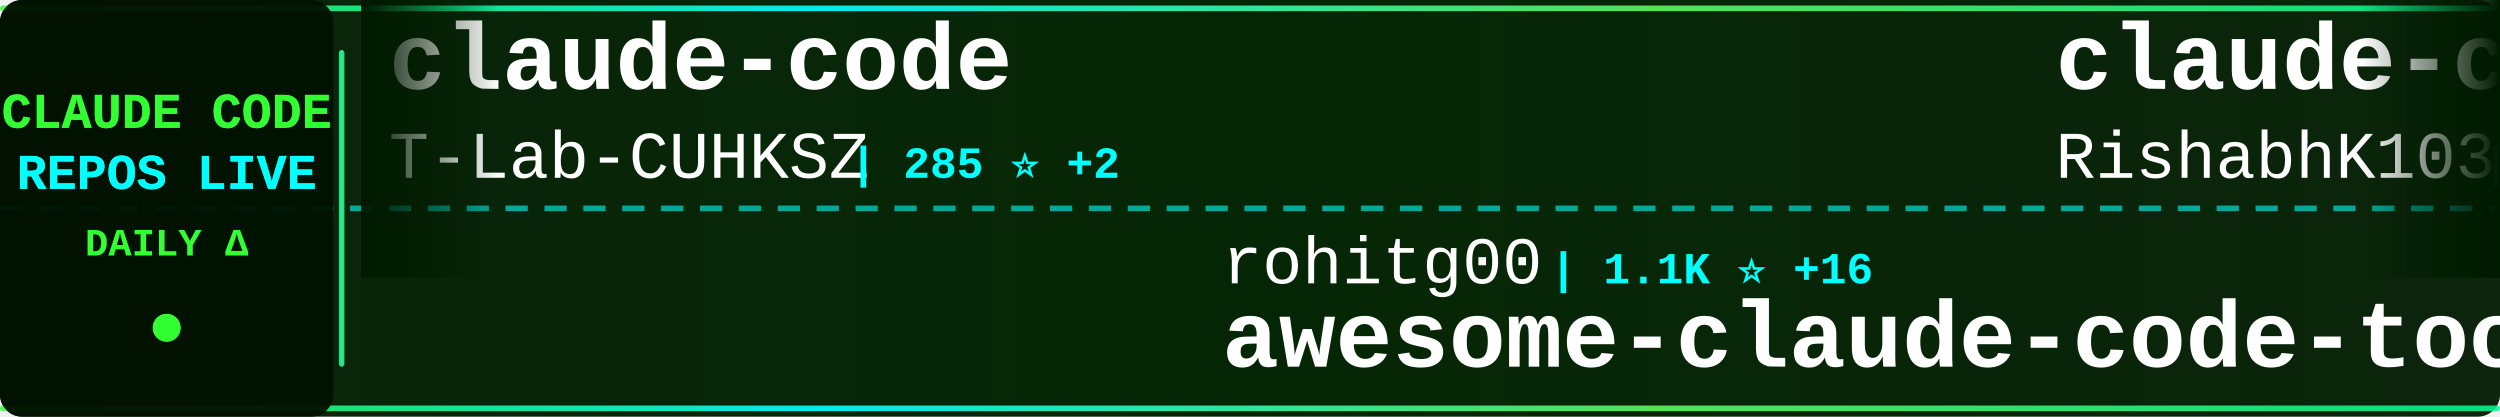
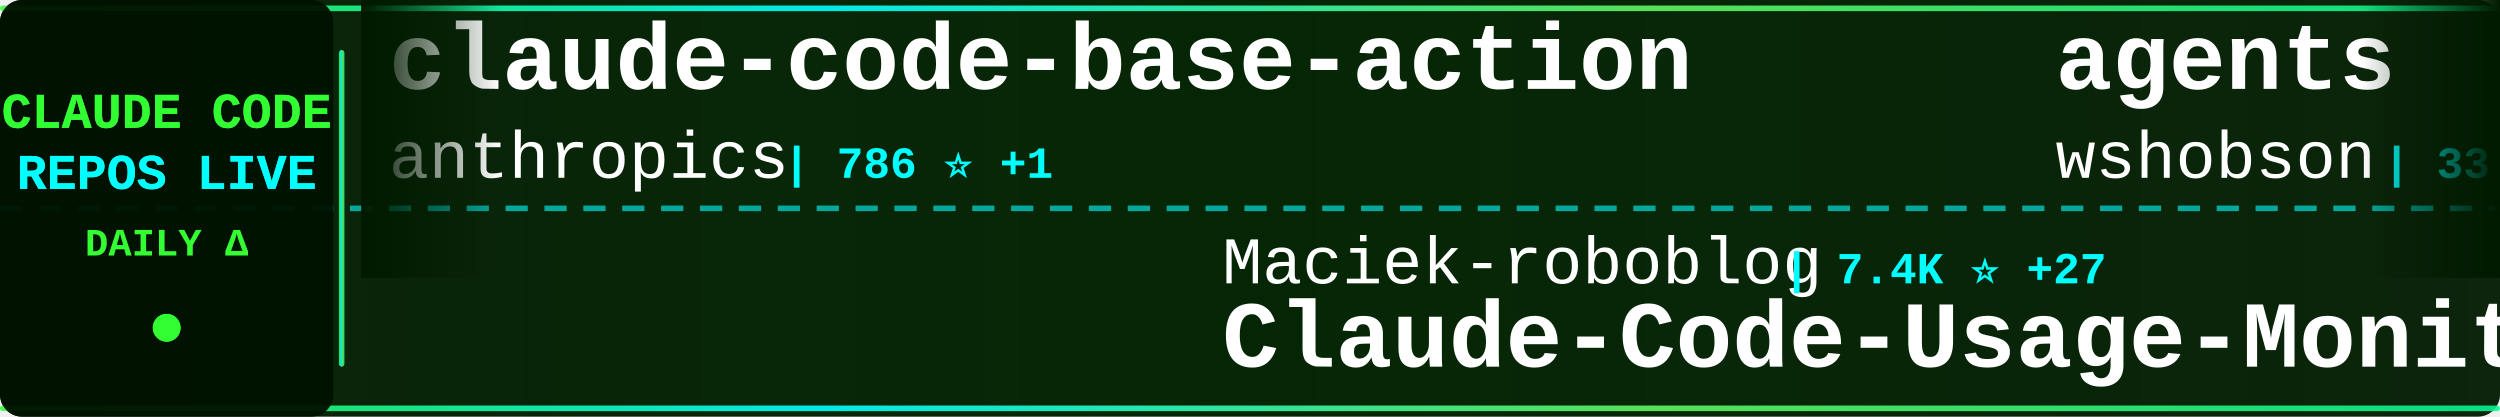
<svg xmlns="http://www.w3.org/2000/svg" width="900" height="150">
  <defs>
    <linearGradient id="tickerBg" x1="0%" y1="0%" x2="100%" y2="0%">
      <stop offset="0%" style="stop-color:#001a00;stop-opacity:0.95" />
      <stop offset="50%" style="stop-color:#002200;stop-opacity:0.98" />
      <stop offset="100%" style="stop-color:#001a00;stop-opacity:0.95" />
    </linearGradient>
    <linearGradient id="borderGrad" x1="0%" y1="0%" x2="100%" y2="0%">
      <stop offset="0%" style="stop-color:#33ff33;stop-opacity:0.85">
        <animate attributeName="stop-opacity" values="0.85;1;0.85" dur="2s" repeatCount="indefinite" />
      </stop>
      <stop offset="33%" style="stop-color:#00ffff;stop-opacity:0.9">
        <animate attributeName="stop-opacity" values="0.9;1;0.9" dur="2.2s" repeatCount="indefinite" />
      </stop>
      <stop offset="66%" style="stop-color:#66ff66;stop-opacity:0.85">
        <animate attributeName="stop-opacity" values="0.85;1;0.85" dur="1.8s" repeatCount="indefinite" />
      </stop>
      <stop offset="100%" style="stop-color:#00ff99;stop-opacity:0.85">
        <animate attributeName="stop-opacity" values="0.85;1;0.85" dur="2s" repeatCount="indefinite" />
      </stop>
    </linearGradient>
    <filter id="textGlow">
      <feGaussianBlur stdDeviation="0.1" result="coloredBlur" />
      <feMerge>
        <feMergeNode in="coloredBlur" />
        <feMergeNode in="SourceGraphic" />
      </feMerge>
    </filter>
    <filter id="metricGlow">
      <feGaussianBlur stdDeviation="0.2" result="coloredBlur" />
      <feMerge>
        <feMergeNode in="coloredBlur" />
        <feMergeNode in="SourceGraphic" />
      </feMerge>
    </filter>
    <linearGradient id="leftFade" x1="0%" y1="0%" x2="100%" y2="0%">
      <stop offset="0%" style="stop-color:#001a00;stop-opacity:1" />
      <stop offset="100%" style="stop-color:#001a00;stop-opacity:0" />
    </linearGradient>
    <linearGradient id="rightFade" x1="0%" y1="0%" x2="100%" y2="0%">
      <stop offset="0%" style="stop-color:#001a00;stop-opacity:0" />
      <stop offset="100%" style="stop-color:#001a00;stop-opacity:1" />
    </linearGradient>
  </defs>
  <rect width="900" height="150" fill="url(#tickerBg)" rx="8" />
  <rect x="0" y="2" width="900" height="2" fill="url(#borderGrad)" rx="1" />
  <rect x="0" y="146" width="900" height="2" fill="url(#borderGrad)" rx="1" />
  <line x1="0" y1="75" x2="900" y2="75" stroke="#00ffff" stroke-width="2" stroke-dasharray="8 6" opacity="0.6" />
  <rect x="0" y="0" width="120" height="150" fill="#001100" opacity="0.95" rx="8" />
  <text x="60" y="46" font-family="'Courier New', monospace" font-size="18" font-weight="bold" fill="#33ff33" text-anchor="middle" filter="url(#textGlow)">
    CLAUDE CODE
  </text>
  <text x="60" y="68" font-family="'Courier New', monospace" font-size="18" font-weight="bold" fill="#00ffff" text-anchor="middle" filter="url(#textGlow)">
    REPOS LIVE
  </text>
  <text x="60" y="92" font-family="'Courier New', monospace" font-size="14" font-weight="bold" fill="#33ff33" text-anchor="middle">
    DAILY Δ
  </text>
  <circle cx="60" cy="118" r="5" fill="#33ff33" filter="url(#metricGlow)">
    <animate attributeName="r" values="4;6;4" dur="1.5s" repeatCount="indefinite" />
    <animate attributeName="opacity" values="0.6;1;0.6" dur="1.5s" repeatCount="indefinite" />
  </circle>
  <rect x="122" y="18" width="2" height="114" fill="url(#borderGrad)" rx="1" />
  <clipPath id="tickerClip">
    <rect x="130" y="0" width="770" height="150" />
  </clipPath>
  <g clip-path="url(#tickerClip)">
    <g id="tickerItems">
      <animateTransform attributeName="transform" attributeType="XML" type="translate" from="0 0" to="-3000 0" dur="54s" repeatCount="indefinite" />
      <g transform="translate(0, 0)">
-         <text x="140" y="32" font-family="'Courier New', monospace" font-size="34" font-weight="bold" fill="#ffffff">claude-code</text>
-         <text x="140" y="64" font-family="'Courier New', monospace" font-size="24" font-weight="normal" fill="#ffffff" opacity="1.0">T-Lab-CUHKSZ</text>
-         <text x="306" y="64" font-family="'Courier New', monospace" font-size="16" font-weight="bold" fill="#00ffff"> | 285 ⭐ +2</text>
+         <text x="140" y="32" font-family="'Courier New', monospace" font-size="34" font-weight="bold" fill="#ffffff">claude-code-base-action</text>
+         <text x="140" y="64" font-family="'Courier New', monospace" font-size="24" font-weight="normal" fill="#ffffff" opacity="1.0">anthropics</text>
+         <text x="282" y="64" font-family="'Courier New', monospace" font-size="16" font-weight="bold" fill="#00ffff"> | 786 ⭐ +1</text>
      </g>
      <g transform="translate(300, 0)">
-         <text x="140" y="102" font-family="'Courier New', monospace" font-size="24" font-weight="normal" fill="#ffffff" opacity="1.0">rohitg00</text>
-         <text x="258" y="102" font-family="'Courier New', monospace" font-size="16" font-weight="bold" fill="#00ffff"> | 1.1K ⭐ +16</text>
-         <text x="140" y="132" font-family="'Courier New', monospace" font-size="34" font-weight="bold" fill="#ffffff">awesome-claude-code-tool...</text>
+         <text x="140" y="102" font-family="'Courier New', monospace" font-size="24" font-weight="normal" fill="#ffffff" opacity="1.0">Maciek-roboblog</text>
+         <text x="342" y="102" font-family="'Courier New', monospace" font-size="16" font-weight="bold" fill="#00ffff"> | 7.4K ⭐ +27</text>
+         <text x="140" y="132" font-family="'Courier New', monospace" font-size="34" font-weight="bold" fill="#ffffff">Claude-Code-Usage-Monito...</text>
      </g>
      <g transform="translate(600, 0)">
-         <text x="140" y="32" font-family="'Courier New', monospace" font-size="34" font-weight="bold" fill="#ffffff">claude-code</text>
-         <text x="140" y="64" font-family="'Courier New', monospace" font-size="24" font-weight="normal" fill="#ffffff" opacity="1.0">RishabhK103</text>
-         <text x="294" y="64" font-family="'Courier New', monospace" font-size="16" font-weight="bold" fill="#00ffff"> | 52 ⭐ +3</text>
+         <text x="140" y="32" font-family="'Courier New', monospace" font-size="34" font-weight="bold" fill="#ffffff">agents</text>
+         <text x="140" y="64" font-family="'Courier New', monospace" font-size="24" font-weight="normal" fill="#ffffff" opacity="1.0">wshobson</text>
+         <text x="258" y="64" font-family="'Courier New', monospace" font-size="16" font-weight="bold" fill="#00ffff"> | 33.2K ⭐ +65</text>
      </g>
      <g transform="translate(900, 0)">
-         <text x="140" y="102" font-family="'Courier New', monospace" font-size="24" font-weight="normal" fill="#ffffff" opacity="1.0">Windy3f3f3f3f</text>
-         <text x="318" y="102" font-family="'Courier New', monospace" font-size="16" font-weight="bold" fill="#00ffff"> | 1.6K ⭐ +52</text>
-         <text x="140" y="132" font-family="'Courier New', monospace" font-size="34" font-weight="bold" fill="#ffffff">how-claude-code-works</text>
+         <text x="140" y="102" font-family="'Courier New', monospace" font-size="24" font-weight="normal" fill="#ffffff" opacity="1.0">hangsman</text>
+         <text x="258" y="102" font-family="'Courier New', monospace" font-size="16" font-weight="bold" fill="#00ffff"> | 745 ⭐ +3</text>
+         <text x="140" y="132" font-family="'Courier New', monospace" font-size="34" font-weight="bold" fill="#ffffff">claude-code-source</text>
      </g>
      <g transform="translate(1200, 0)">
-         <text x="140" y="32" font-family="'Courier New', monospace" font-size="34" font-weight="bold" fill="#ffffff">oh-my-claudecode</text>
-         <text x="140" y="64" font-family="'Courier New', monospace" font-size="24" font-weight="normal" fill="#ffffff" opacity="1.0">Yeachan-Heo</text>
-         <text x="294" y="64" font-family="'Courier New', monospace" font-size="16" font-weight="bold" fill="#00ffff"> | 25.9K ⭐ +642</text>
+         <text x="140" y="32" font-family="'Courier New', monospace" font-size="34" font-weight="bold" fill="#ffffff">claude-coder</text>
+         <text x="140" y="64" font-family="'Courier New', monospace" font-size="24" font-weight="normal" fill="#ffffff" opacity="1.0">kodu-ai</text>
+         <text x="246" y="64" font-family="'Courier New', monospace" font-size="16" font-weight="bold" fill="#00ffff"> | 5.3K ⭐</text>
      </g>
      <g transform="translate(1500, 0)">
-         <text x="140" y="102" font-family="'Courier New', monospace" font-size="24" font-weight="normal" fill="#ffffff" opacity="1.0">siteboon</text>
-         <text x="258" y="102" font-family="'Courier New', monospace" font-size="16" font-weight="bold" fill="#00ffff"> | 9.6K ⭐ +36</text>
-         <text x="140" y="132" font-family="'Courier New', monospace" font-size="34" font-weight="bold" fill="#ffffff">claudecodeui</text>
+         <text x="140" y="102" font-family="'Courier New', monospace" font-size="24" font-weight="normal" fill="#ffffff" opacity="1.0">shareAI-lab</text>
+         <text x="294" y="102" font-family="'Courier New', monospace" font-size="16" font-weight="bold" fill="#00ffff"> | 50.1K ⭐ +648</text>
+         <text x="140" y="132" font-family="'Courier New', monospace" font-size="34" font-weight="bold" fill="#ffffff">learn-claude-code</text>
      </g>
      <g transform="translate(1800, 0)">
-         <text x="140" y="32" font-family="'Courier New', monospace" font-size="34" font-weight="bold" fill="#ffffff">claude-code-best-practic...</text>
-         <text x="140" y="64" font-family="'Courier New', monospace" font-size="24" font-weight="normal" fill="#ffffff" opacity="1.0">shanraisshan</text>
-         <text x="306" y="64" font-family="'Courier New', monospace" font-size="16" font-weight="bold" fill="#00ffff"> | 32.9K ⭐ +355</text>
+         <text x="140" y="32" font-family="'Courier New', monospace" font-size="34" font-weight="bold" fill="#ffffff">claude-code-source</text>
+         <text x="140" y="64" font-family="'Courier New', monospace" font-size="24" font-weight="normal" fill="#ffffff" opacity="1.0">AprilNEA</text>
+         <text x="258" y="64" font-family="'Courier New', monospace" font-size="16" font-weight="bold" fill="#00ffff"> | 368 ⭐ +4</text>
      </g>
      <g transform="translate(2100, 0)">
-         <text x="140" y="102" font-family="'Courier New', monospace" font-size="24" font-weight="normal" fill="#ffffff" opacity="1.0">alex000kim</text>
-         <text x="282" y="102" font-family="'Courier New', monospace" font-size="16" font-weight="bold" fill="#00ffff"> | 200 ⭐ +2</text>
-         <text x="140" y="132" font-family="'Courier New', monospace" font-size="34" font-weight="bold" fill="#ffffff">claude-code</text>
+         <text x="140" y="102" font-family="'Courier New', monospace" font-size="24" font-weight="normal" fill="#ffffff" opacity="1.0">KimYx0207</text>
+         <text x="270" y="102" font-family="'Courier New', monospace" font-size="16" font-weight="bold" fill="#00ffff"> | 3.1K ⭐ +34</text>
+         <text x="140" y="132" font-family="'Courier New', monospace" font-size="34" font-weight="bold" fill="#ffffff">Claude-Code-x-OpenClaw-G...</text>
      </g>
      <g transform="translate(2400, 0)">
-         <text x="140" y="32" font-family="'Courier New', monospace" font-size="34" font-weight="bold" fill="#ffffff">claude_code_src</text>
-         <text x="140" y="64" font-family="'Courier New', monospace" font-size="24" font-weight="normal" fill="#ffffff" opacity="1.0">ponponon</text>
-         <text x="258" y="64" font-family="'Courier New', monospace" font-size="16" font-weight="bold" fill="#00ffff"> | 2.1K ⭐ +24</text>
+         <text x="140" y="32" font-family="'Courier New', monospace" font-size="34" font-weight="bold" fill="#ffffff">claude-code-cli</text>
+         <text x="140" y="64" font-family="'Courier New', monospace" font-size="24" font-weight="normal" fill="#ffffff" opacity="1.0">huangserva</text>
+         <text x="282" y="64" font-family="'Courier New', monospace" font-size="16" font-weight="bold" fill="#00ffff"> | 536 ⭐ +8</text>
      </g>
      <g transform="translate(2700, 0)">
        <text x="140" y="102" font-family="'Courier New', monospace" font-size="24" font-weight="normal" fill="#ffffff" opacity="1.0">pedrohcgs</text>
-         <text x="270" y="102" font-family="'Courier New', monospace" font-size="16" font-weight="bold" fill="#00ffff"> | 857 ⭐ +6</text>
+         <text x="270" y="102" font-family="'Courier New', monospace" font-size="16" font-weight="bold" fill="#00ffff"> | 862 ⭐ +8</text>
        <text x="140" y="132" font-family="'Courier New', monospace" font-size="34" font-weight="bold" fill="#ffffff">claude-code-my-workflow</text>
      </g>
      <g transform="translate(3000, 0)">
-         <text x="140" y="32" font-family="'Courier New', monospace" font-size="34" font-weight="bold" fill="#ffffff">claude-code</text>
-         <text x="140" y="64" font-family="'Courier New', monospace" font-size="24" font-weight="normal" fill="#ffffff" opacity="1.0">T-Lab-CUHKSZ</text>
-         <text x="306" y="64" font-family="'Courier New', monospace" font-size="16" font-weight="bold" fill="#00ffff"> | 285 ⭐ +2</text>
+         <text x="140" y="32" font-family="'Courier New', monospace" font-size="34" font-weight="bold" fill="#ffffff">claude-code-base-action</text>
+         <text x="140" y="64" font-family="'Courier New', monospace" font-size="24" font-weight="normal" fill="#ffffff" opacity="1.0">anthropics</text>
+         <text x="282" y="64" font-family="'Courier New', monospace" font-size="16" font-weight="bold" fill="#00ffff"> | 786 ⭐ +1</text>
      </g>
      <g transform="translate(3300, 0)">
-         <text x="140" y="102" font-family="'Courier New', monospace" font-size="24" font-weight="normal" fill="#ffffff" opacity="1.0">rohitg00</text>
-         <text x="258" y="102" font-family="'Courier New', monospace" font-size="16" font-weight="bold" fill="#00ffff"> | 1.1K ⭐ +16</text>
-         <text x="140" y="132" font-family="'Courier New', monospace" font-size="34" font-weight="bold" fill="#ffffff">awesome-claude-code-tool...</text>
+         <text x="140" y="102" font-family="'Courier New', monospace" font-size="24" font-weight="normal" fill="#ffffff" opacity="1.0">Maciek-roboblog</text>
+         <text x="342" y="102" font-family="'Courier New', monospace" font-size="16" font-weight="bold" fill="#00ffff"> | 7.4K ⭐ +27</text>
+         <text x="140" y="132" font-family="'Courier New', monospace" font-size="34" font-weight="bold" fill="#ffffff">Claude-Code-Usage-Monito...</text>
      </g>
      <g transform="translate(3600, 0)">
-         <text x="140" y="32" font-family="'Courier New', monospace" font-size="34" font-weight="bold" fill="#ffffff">claude-code</text>
-         <text x="140" y="64" font-family="'Courier New', monospace" font-size="24" font-weight="normal" fill="#ffffff" opacity="1.0">RishabhK103</text>
-         <text x="294" y="64" font-family="'Courier New', monospace" font-size="16" font-weight="bold" fill="#00ffff"> | 52 ⭐ +3</text>
+         <text x="140" y="32" font-family="'Courier New', monospace" font-size="34" font-weight="bold" fill="#ffffff">agents</text>
+         <text x="140" y="64" font-family="'Courier New', monospace" font-size="24" font-weight="normal" fill="#ffffff" opacity="1.0">wshobson</text>
+         <text x="258" y="64" font-family="'Courier New', monospace" font-size="16" font-weight="bold" fill="#00ffff"> | 33.2K ⭐ +65</text>
      </g>
      <g transform="translate(3900, 0)">
-         <text x="140" y="102" font-family="'Courier New', monospace" font-size="24" font-weight="normal" fill="#ffffff" opacity="1.0">Windy3f3f3f3f</text>
-         <text x="318" y="102" font-family="'Courier New', monospace" font-size="16" font-weight="bold" fill="#00ffff"> | 1.6K ⭐ +52</text>
-         <text x="140" y="132" font-family="'Courier New', monospace" font-size="34" font-weight="bold" fill="#ffffff">how-claude-code-works</text>
+         <text x="140" y="102" font-family="'Courier New', monospace" font-size="24" font-weight="normal" fill="#ffffff" opacity="1.0">hangsman</text>
+         <text x="258" y="102" font-family="'Courier New', monospace" font-size="16" font-weight="bold" fill="#00ffff"> | 745 ⭐ +3</text>
+         <text x="140" y="132" font-family="'Courier New', monospace" font-size="34" font-weight="bold" fill="#ffffff">claude-code-source</text>
      </g>
    </g>
  </g>
  <rect x="130" y="0" width="50" height="100" fill="url(#leftFade)" />
  <rect x="850" y="0" width="50" height="100" fill="url(#rightFade)" />
</svg>
